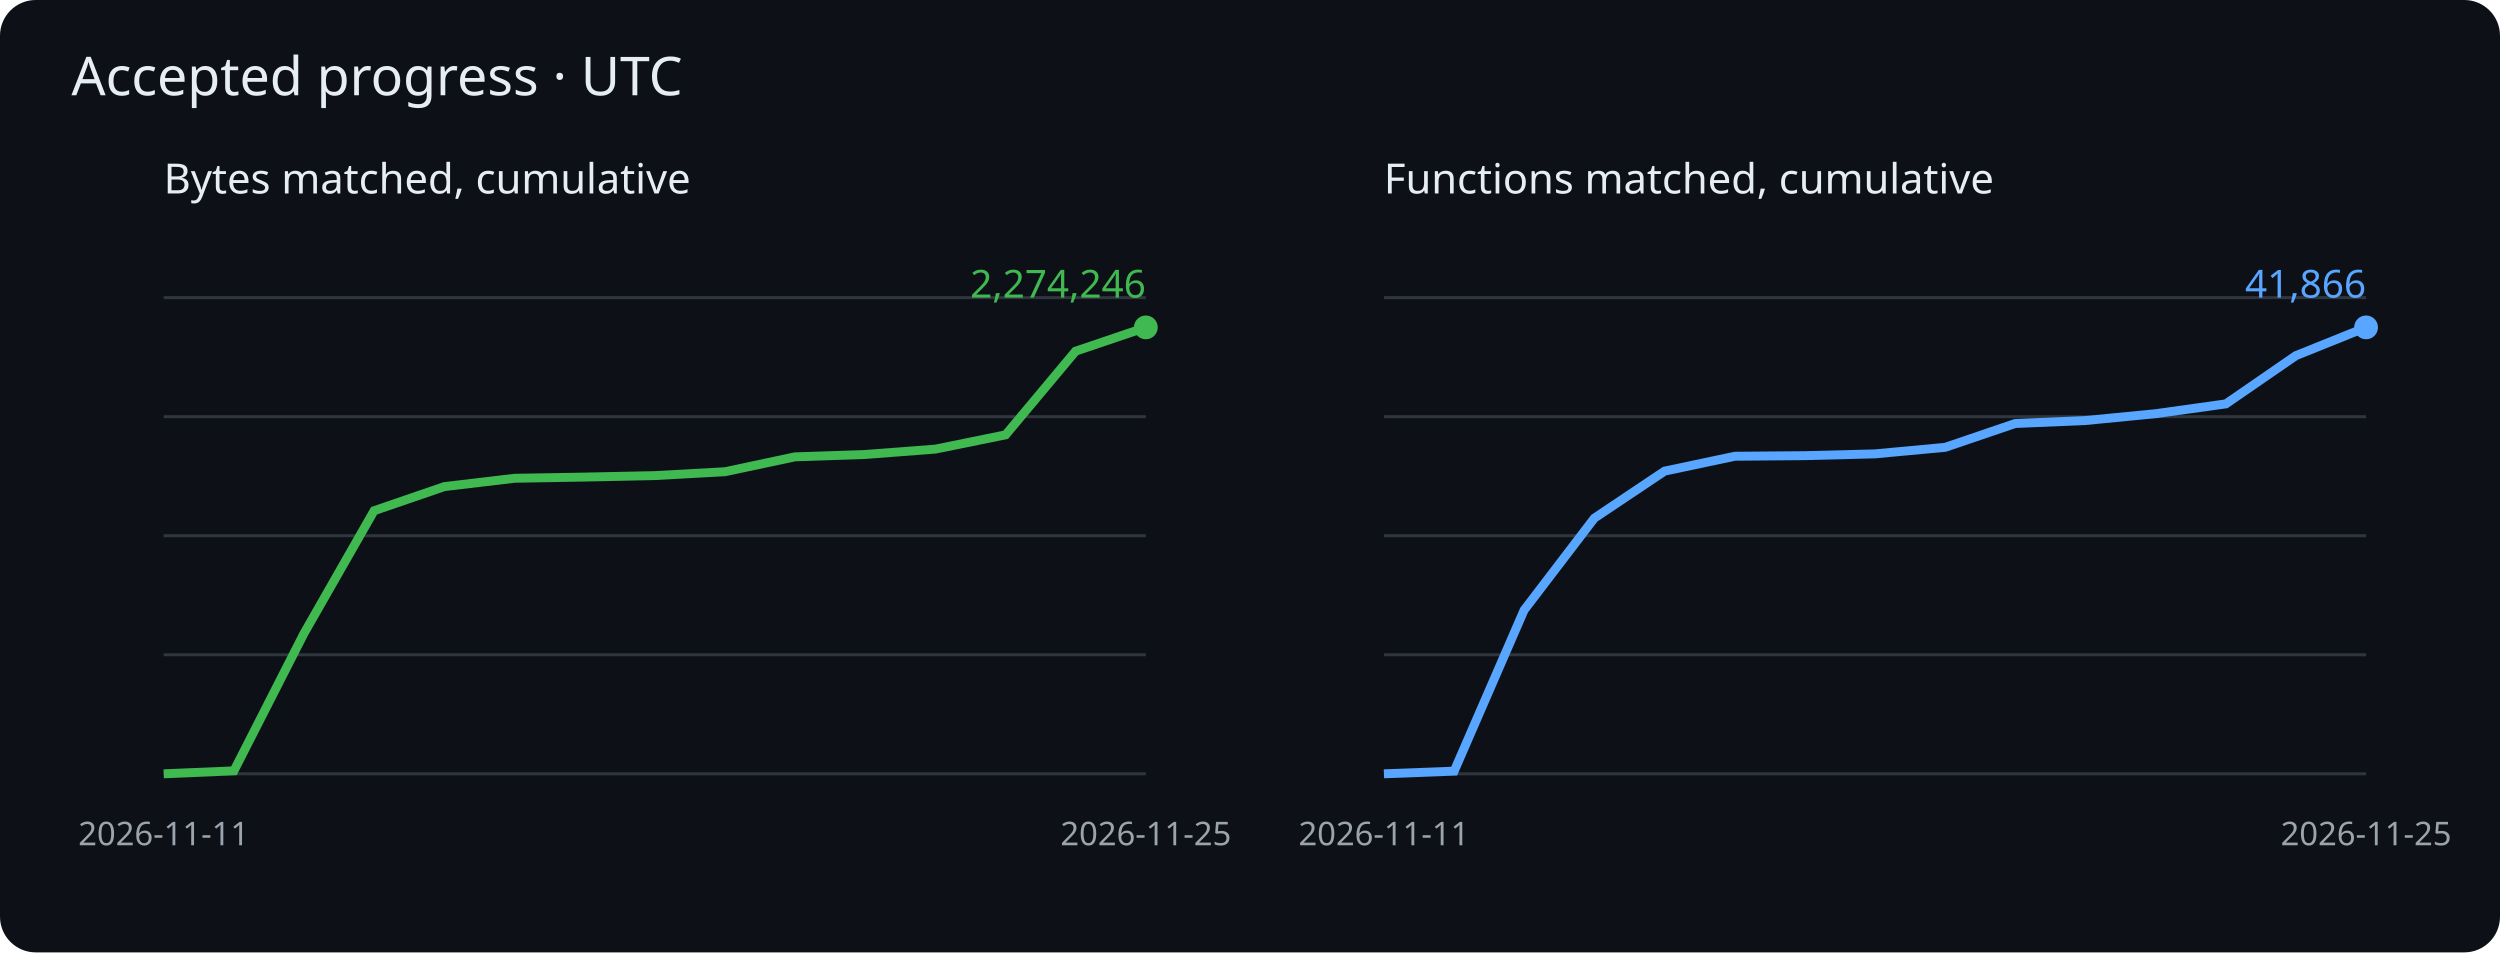
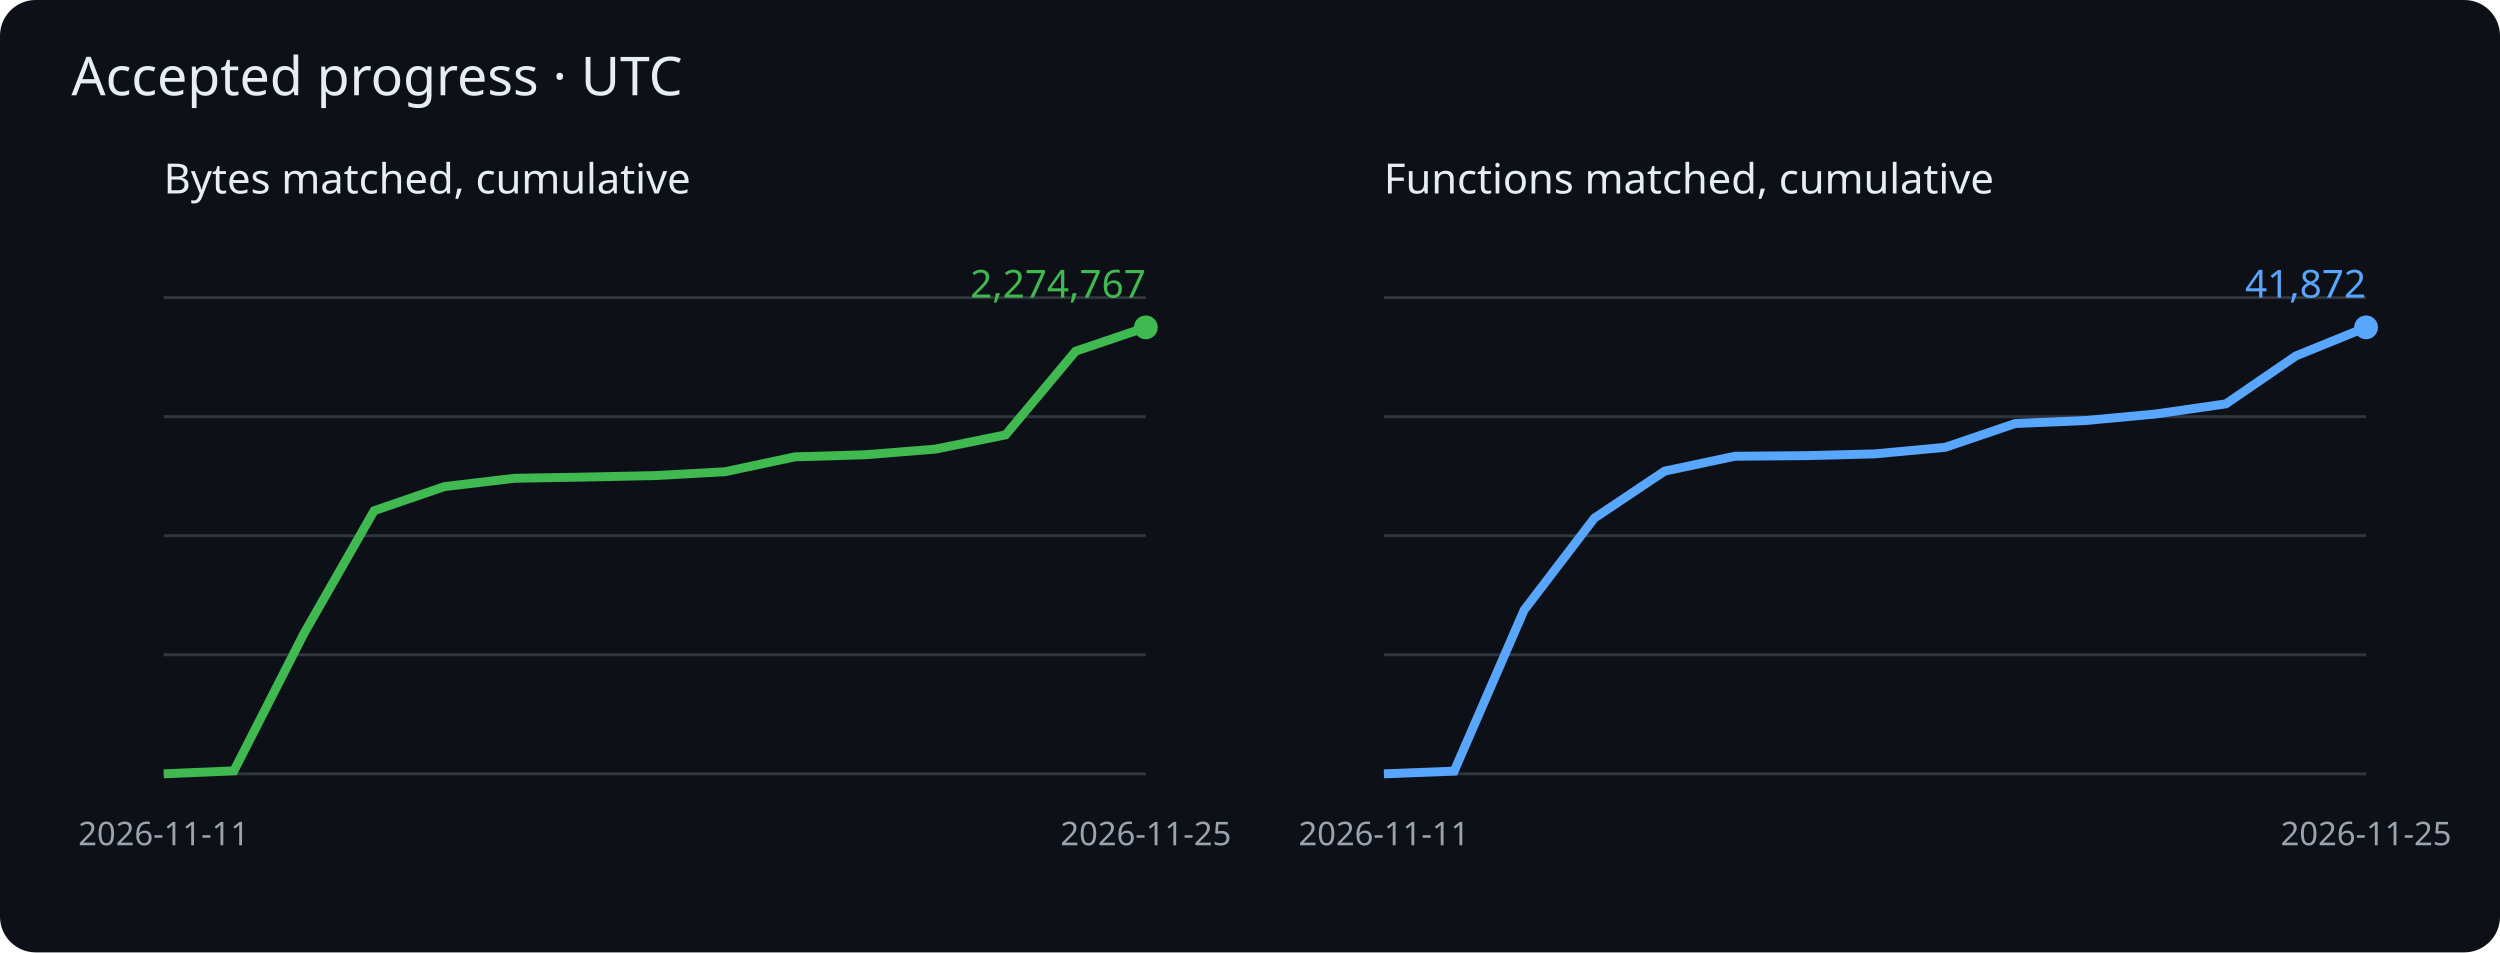
<svg xmlns="http://www.w3.org/2000/svg" viewBox="0 0 840 320" role="img" aria-label="Cumulative matched bytes and functions">
  <rect width="840" height="320" rx="12" fill="#0d1117" />
  <g font-family="sans-serif">
    <text x="24" y="32" fill="#e6edf3" font-size="18">Accepted progress · UTC</text>
    <text x="55" y="65" fill="#e6edf3" font-size="14">Bytes matched, cumulative</text>
    <path d="M55 260h330" stroke="#30363d" />
    <path d="M55 220h330" stroke="#30363d" />
    <path d="M55 180h330" stroke="#30363d" />
    <path d="M55 140h330" stroke="#30363d" />
    <path d="M55 100h330" stroke="#30363d" />
-     <polyline points="55.0,260.0 78.6,259.0 102.1,212.9 125.7,171.6 149.3,163.5 172.9,160.7 196.4,160.3 220.0,159.8 243.6,158.5 267.1,153.5 290.7,152.7 314.3,150.9 337.9,146.1 361.4,118.0 385.0,110.0" fill="none" stroke="#3fb950" stroke-width="3" />
+     <polyline points="55.0,260.0 78.6,259.0 102.1,212.9 125.7,171.6 149.3,163.5 172.9,160.7 196.4,160.3 220.0,159.8 243.6,158.5 267.1,153.5 290.7,152.8 314.3,150.9 337.9,146.1 361.4,118.0 385.0,110.0" fill="none" stroke="#3fb950" stroke-width="3" />
    <circle cx="385.0" cy="110.0" r="4" fill="#3fb950" />
-     <text x="385.0" y="100.0" text-anchor="end" fill="#3fb950" font-size="13">2,274,246</text>
+     <text x="385.0" y="100.0" text-anchor="end" fill="#3fb950" font-size="13">2,274,767</text>
    <text x="55.0" y="284" fill="#9ba3ad" font-size="11" text-anchor="middle">2026-11-11</text>
    <text x="385.0" y="284" fill="#9ba3ad" font-size="11" text-anchor="middle">2026-11-25</text>
    <text x="465" y="65" fill="#e6edf3" font-size="14">Functions matched, cumulative</text>
    <path d="M465 260h330" stroke="#30363d" />
    <path d="M465 220h330" stroke="#30363d" />
    <path d="M465 180h330" stroke="#30363d" />
    <path d="M465 140h330" stroke="#30363d" />
    <path d="M465 100h330" stroke="#30363d" />
-     <polyline points="465.0,260.0 488.6,259.1 512.1,205.0 535.7,174.1 559.3,158.3 582.9,153.3 606.4,153.1 630.0,152.5 653.6,150.3 677.1,142.3 700.7,141.3 724.3,139.0 747.9,135.7 771.4,119.5 795.0,110.0" fill="none" stroke="#58a6ff" stroke-width="3" />
+     <polyline points="465.0,260.0 488.6,259.1 512.1,205.0 535.7,174.1 559.3,158.3 582.9,153.3 606.4,153.1 630.0,152.5 653.6,150.3 677.1,142.3 700.7,141.3 724.3,139.1 747.9,135.7 771.4,119.6 795.0,110.0" fill="none" stroke="#58a6ff" stroke-width="3" />
    <circle cx="795.0" cy="110.0" r="4" fill="#58a6ff" />
-     <text x="795.0" y="100.0" text-anchor="end" fill="#58a6ff" font-size="13">41,866</text>
+     <text x="795.0" y="100.0" text-anchor="end" fill="#58a6ff" font-size="13">41,872</text>
    <text x="465.0" y="284" fill="#9ba3ad" font-size="11" text-anchor="middle">2026-11-11</text>
    <text x="795.0" y="284" fill="#9ba3ad" font-size="11" text-anchor="middle">2026-11-25</text>
  </g>
</svg>
